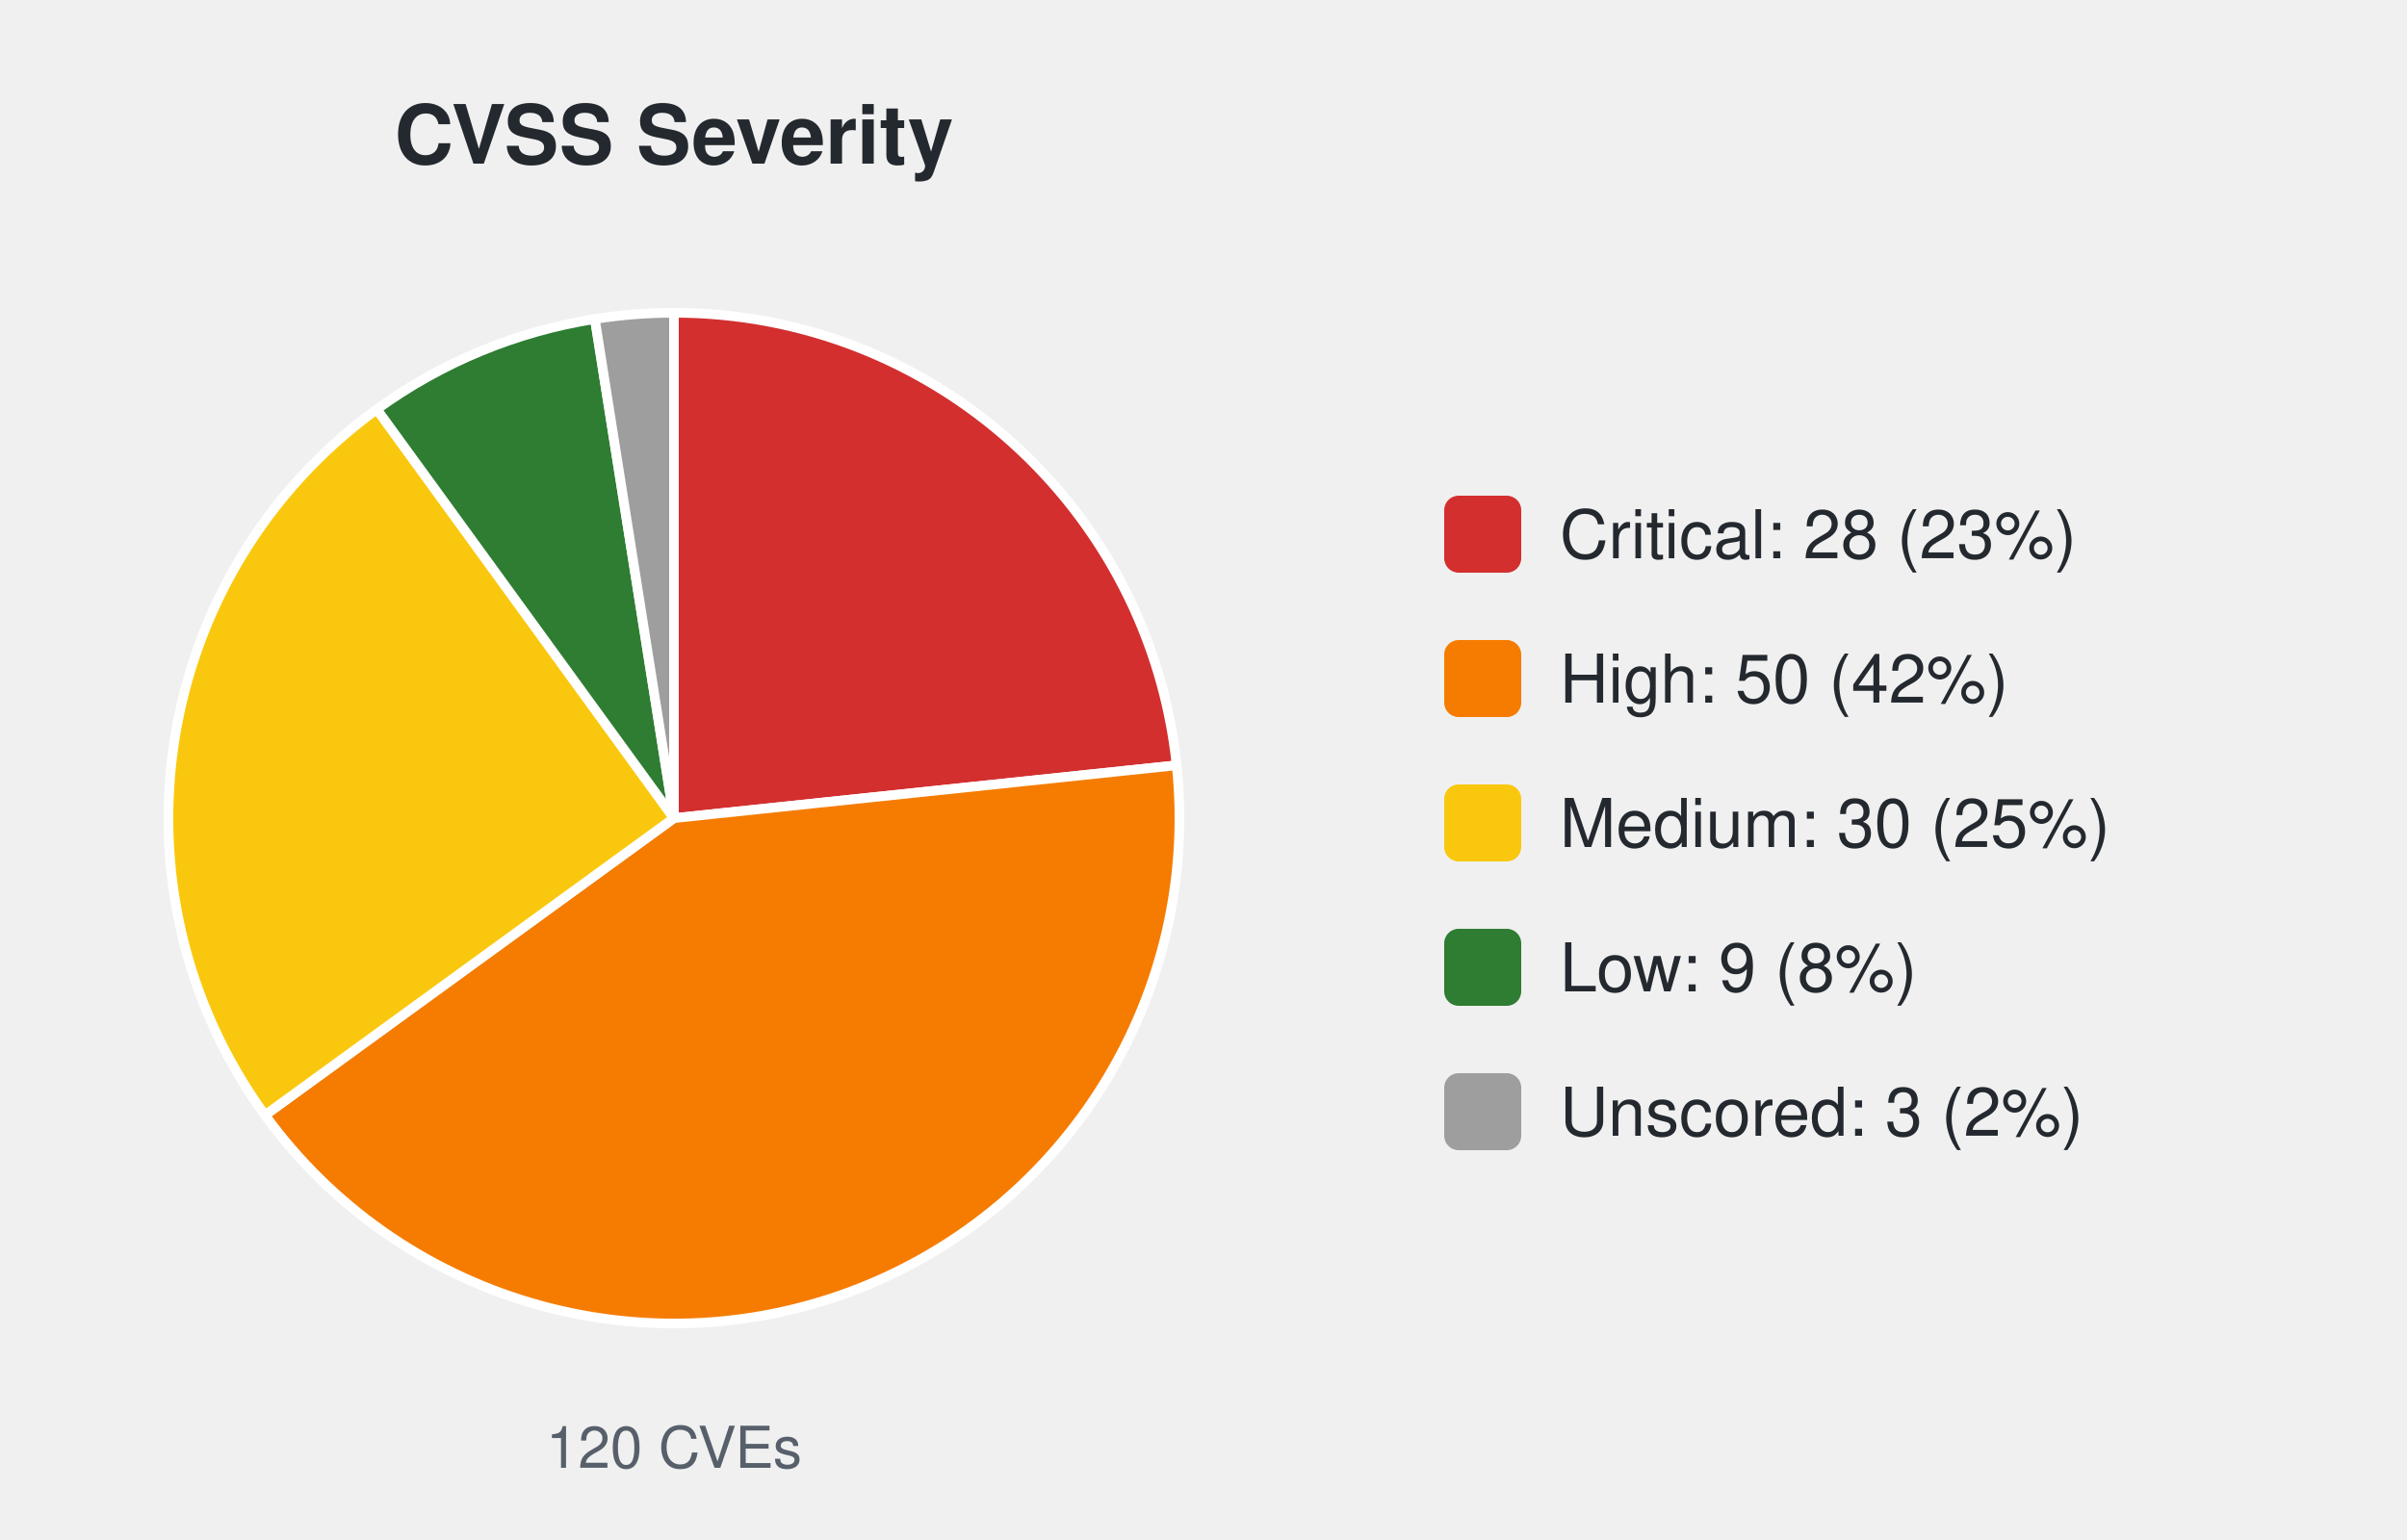
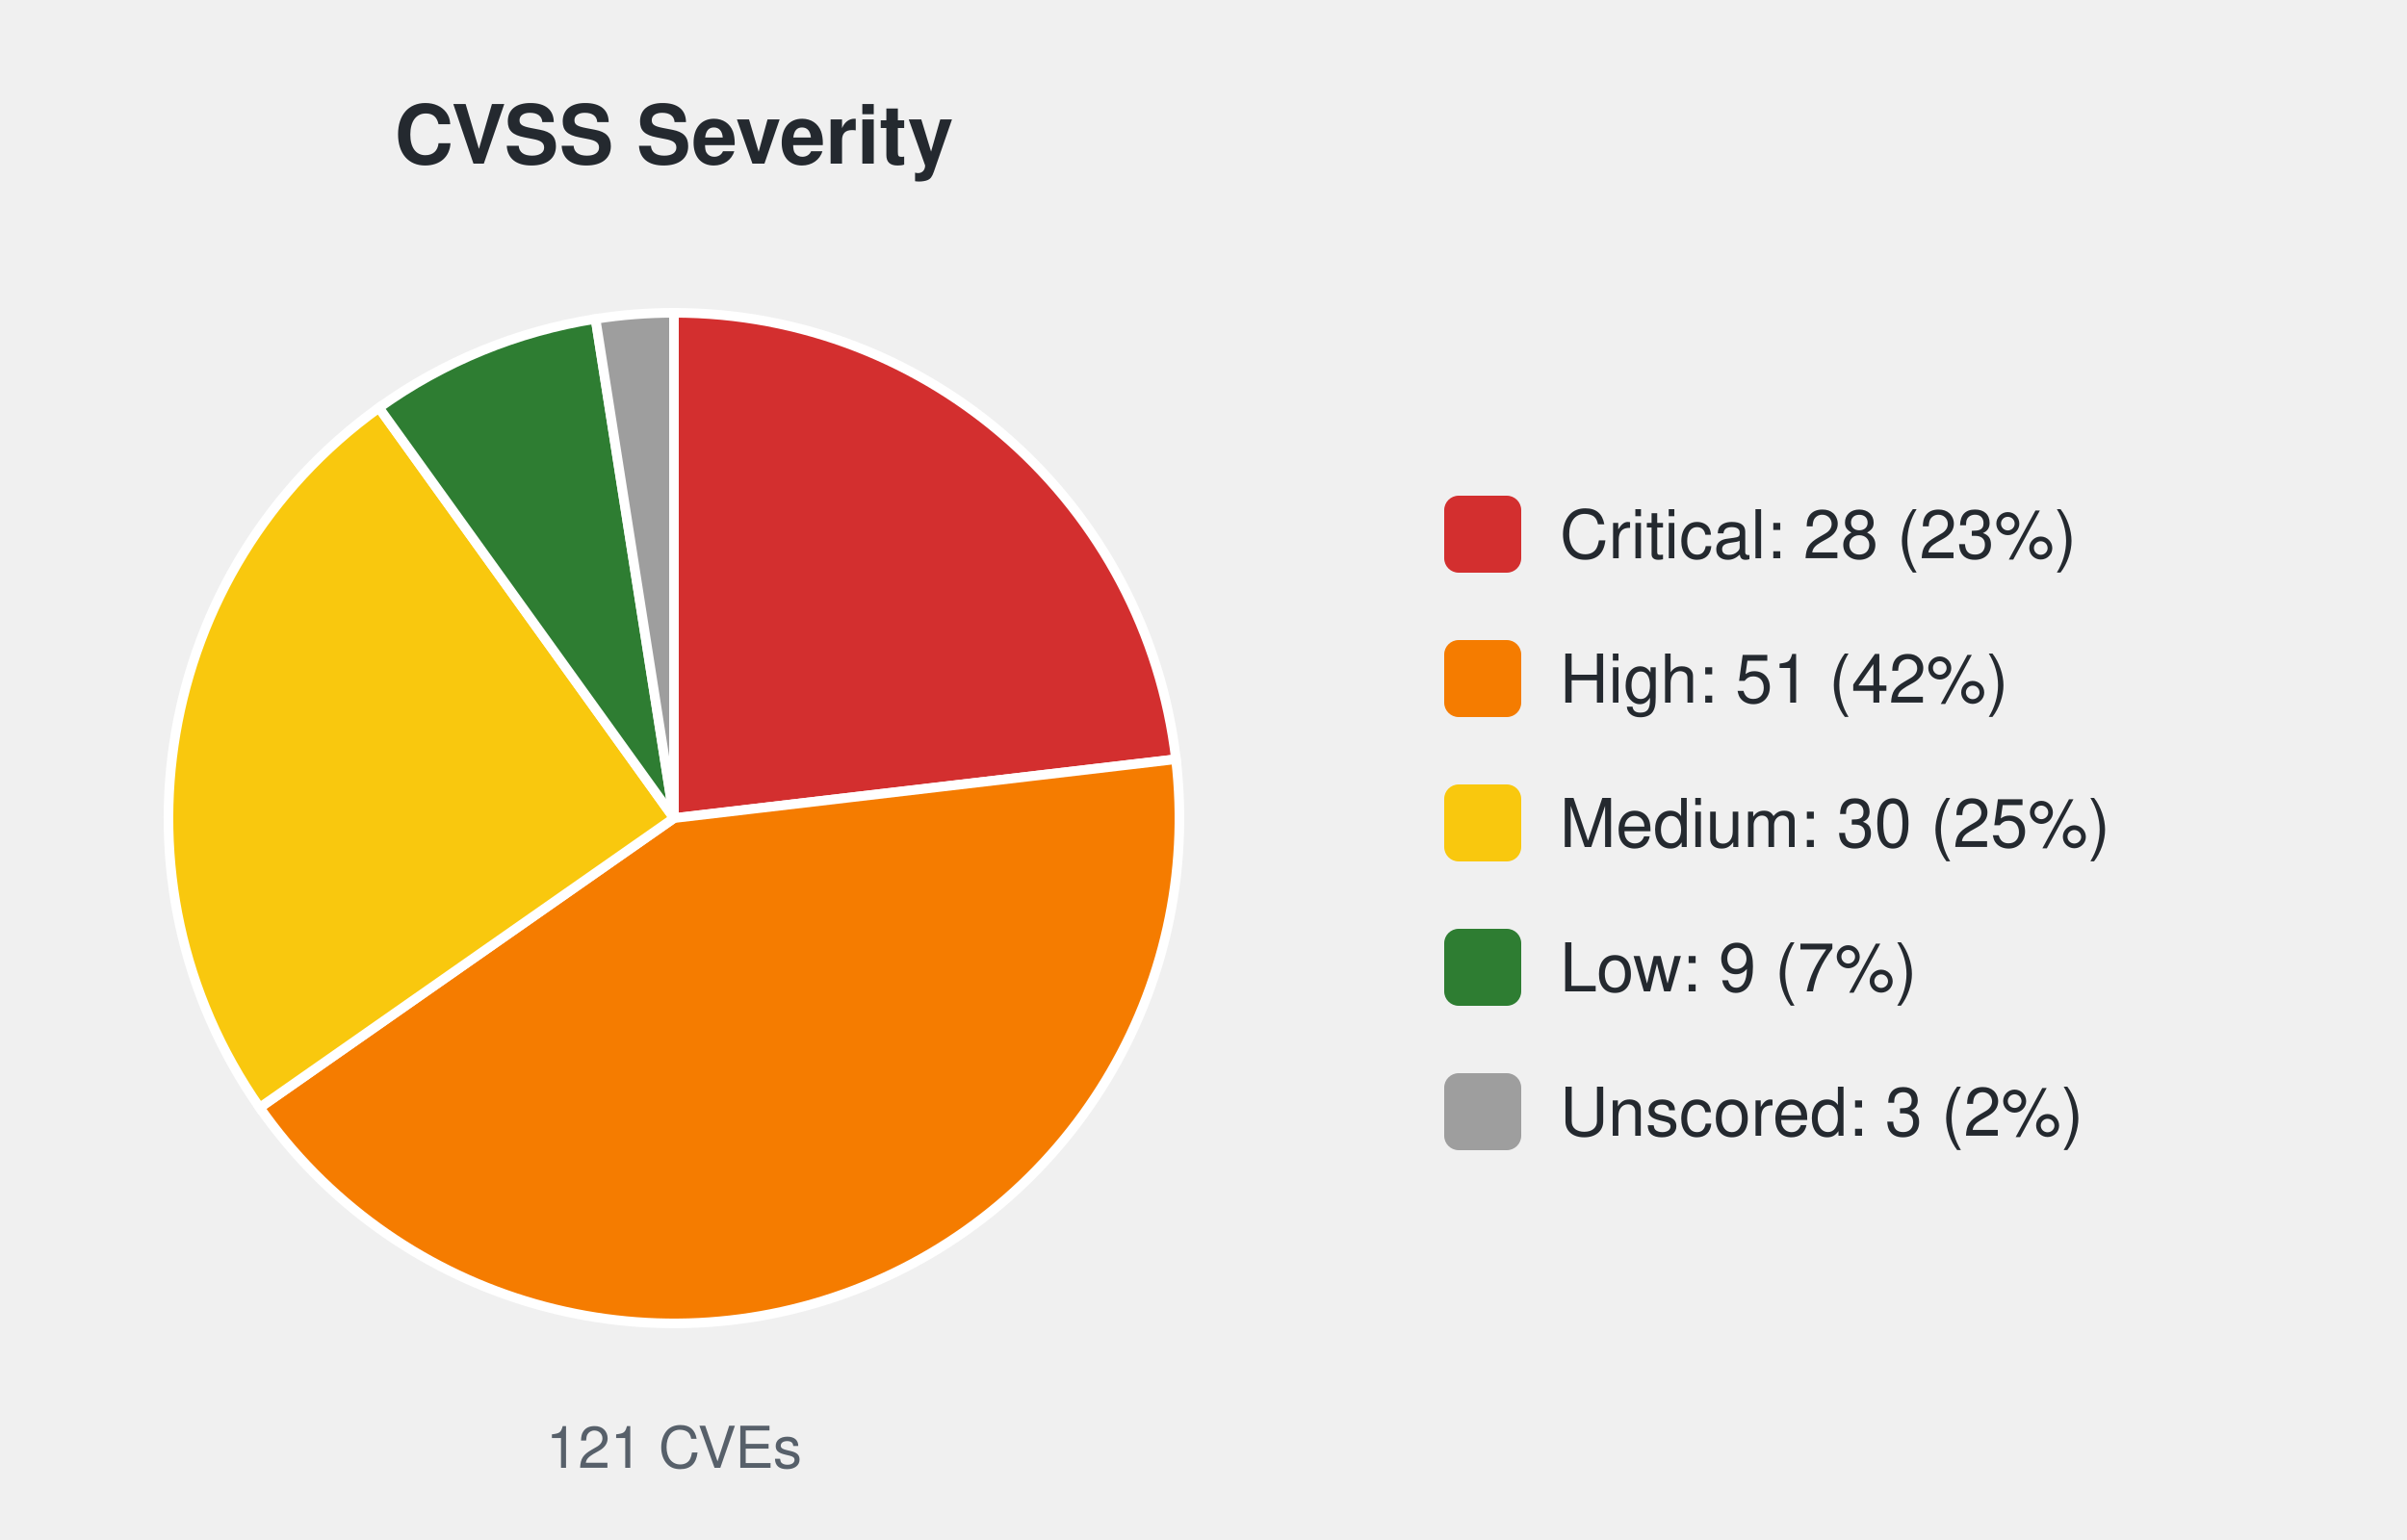
<svg xmlns="http://www.w3.org/2000/svg" width="500" height="320" viewBox="0 0 500 320" font-family="-apple-system,Segoe UI,Helvetica,Arial,sans-serif">
  <text x="140.0" y="34" font-size="17" font-weight="600" text-anchor="middle" fill="#24292f">CVSS Severity</text>
-   <path d="M140.00,170.00 L140.00,65.00 A105.0,105.0 0 0 1 244.42,159.02 Z" fill="#d32f2f" stroke="#ffffff" stroke-width="2" />
-   <path d="M140.00,170.00 L244.42,159.02 A105.0,105.0 0 0 1 55.05,231.72 Z" fill="#f57c00" stroke="#ffffff" stroke-width="2" />
-   <path d="M140.00,170.00 L55.05,231.72 A105.0,105.0 0 0 1 78.28,85.05 Z" fill="#f9c80e" stroke="#ffffff" stroke-width="2" />
-   <path d="M140.00,170.00 L78.28,85.05 A105.0,105.0 0 0 1 123.57,66.29 Z" fill="#2e7d32" stroke="#ffffff" stroke-width="2" />
-   <path d="M140.00,170.00 L123.57,66.29 A105.0,105.0 0 0 1 140.00,65.00 Z" fill="#9e9e9e" stroke="#ffffff" stroke-width="2" />
-   <text x="140.0" y="305" font-size="12" text-anchor="middle" fill="#57606a">120 CVEs</text>
+   <path d="M140.00,170.00 L140.00,65.00 A105.0,105.0 0 0 1 244.28,157.76 Z" fill="#d32f2f" stroke="#ffffff" stroke-width="2" />
+   <path d="M140.00,170.00 L244.28,157.76 A105.0,105.0 0 0 1 53.95,230.16 Z" fill="#f57c00" stroke="#ffffff" stroke-width="2" />
+   <path d="M140.00,170.00 L53.95,230.16 A105.0,105.0 0 0 1 78.72,84.73 Z" fill="#f9c80e" stroke="#ffffff" stroke-width="2" />
+   <path d="M140.00,170.00 L78.72,84.73 A105.0,105.0 0 0 1 123.71,66.27 Z" fill="#2e7d32" stroke="#ffffff" stroke-width="2" />
+   <path d="M140.00,170.00 L123.71,66.27 A105.0,105.0 0 0 1 140.00,65.00 Z" fill="#9e9e9e" stroke="#ffffff" stroke-width="2" />
+   <text x="140.0" y="305" font-size="12" text-anchor="middle" fill="#57606a">121 CVEs</text>
  <rect x="300.0" y="103.0" width="16" height="16" rx="3" fill="#d32f2f" />
  <text x="324.0" y="116.0" font-size="14" fill="#24292f">Critical: 28 (23%)</text>
  <rect x="300.0" y="133.0" width="16" height="16" rx="3" fill="#f57c00" />
-   <text x="324.0" y="146.0" font-size="14" fill="#24292f">High: 50 (42%)</text>
+   <text x="324.0" y="146.0" font-size="14" fill="#24292f">High: 51 (42%)</text>
  <rect x="300.0" y="163.0" width="16" height="16" rx="3" fill="#f9c80e" />
  <text x="324.0" y="176.0" font-size="14" fill="#24292f">Medium: 30 (25%)</text>
  <rect x="300.0" y="193.0" width="16" height="16" rx="3" fill="#2e7d32" />
-   <text x="324.0" y="206.0" font-size="14" fill="#24292f">Low: 9 (8%)</text>
+   <text x="324.0" y="206.0" font-size="14" fill="#24292f">Low: 9 (7%)</text>
  <rect x="300.0" y="223.0" width="16" height="16" rx="3" fill="#9e9e9e" />
  <text x="324.0" y="236.0" font-size="14" fill="#24292f">Unscored: 3 (2%)</text>
</svg>
